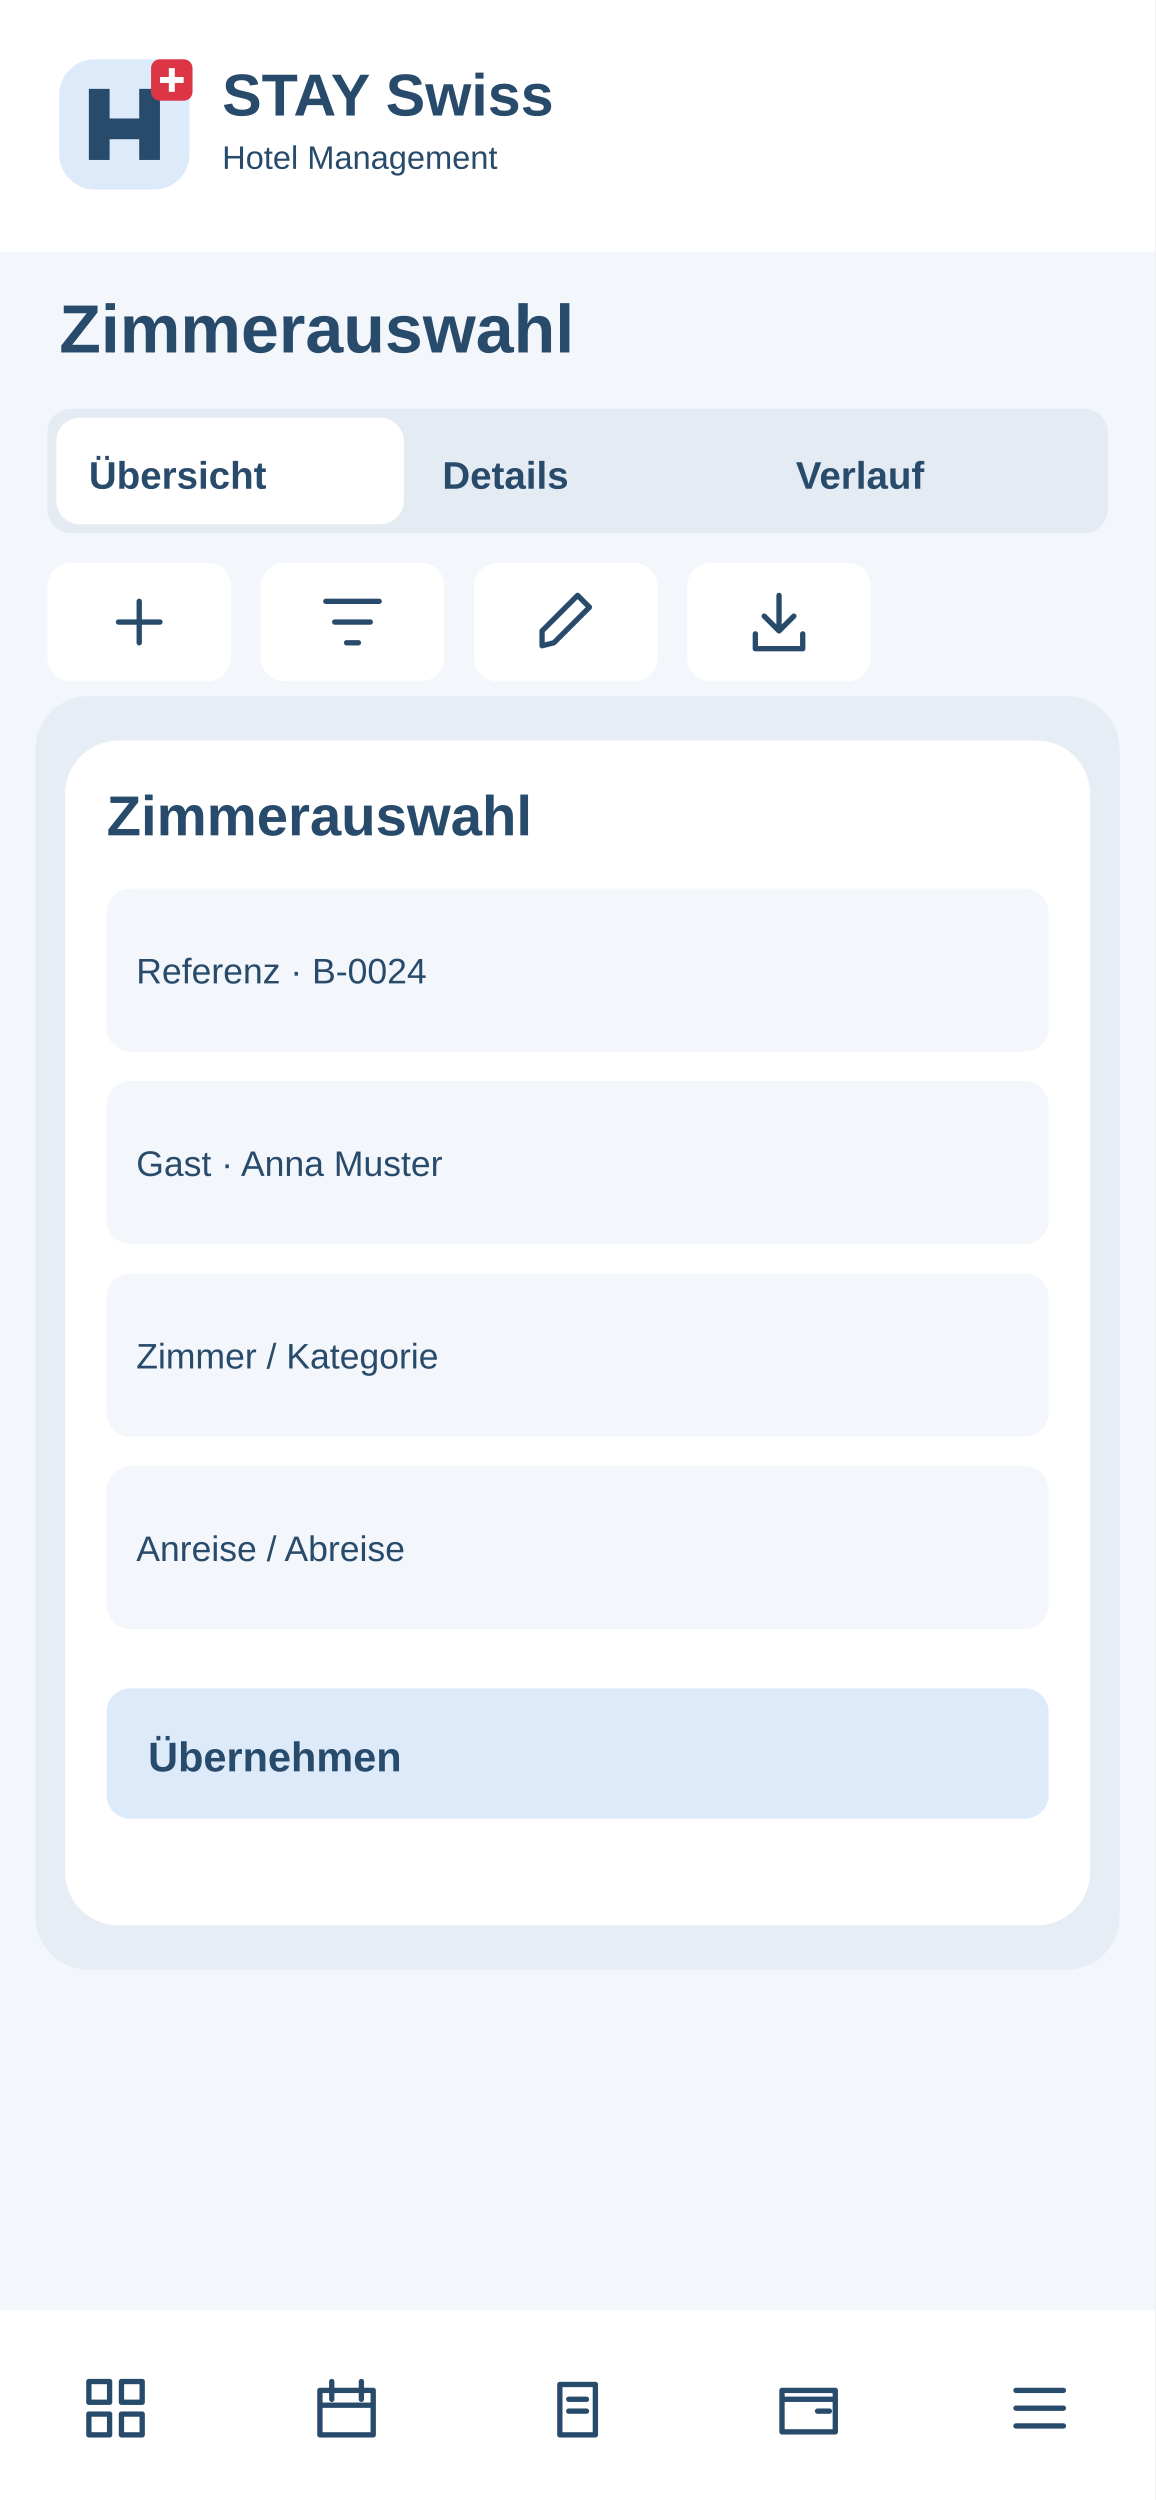
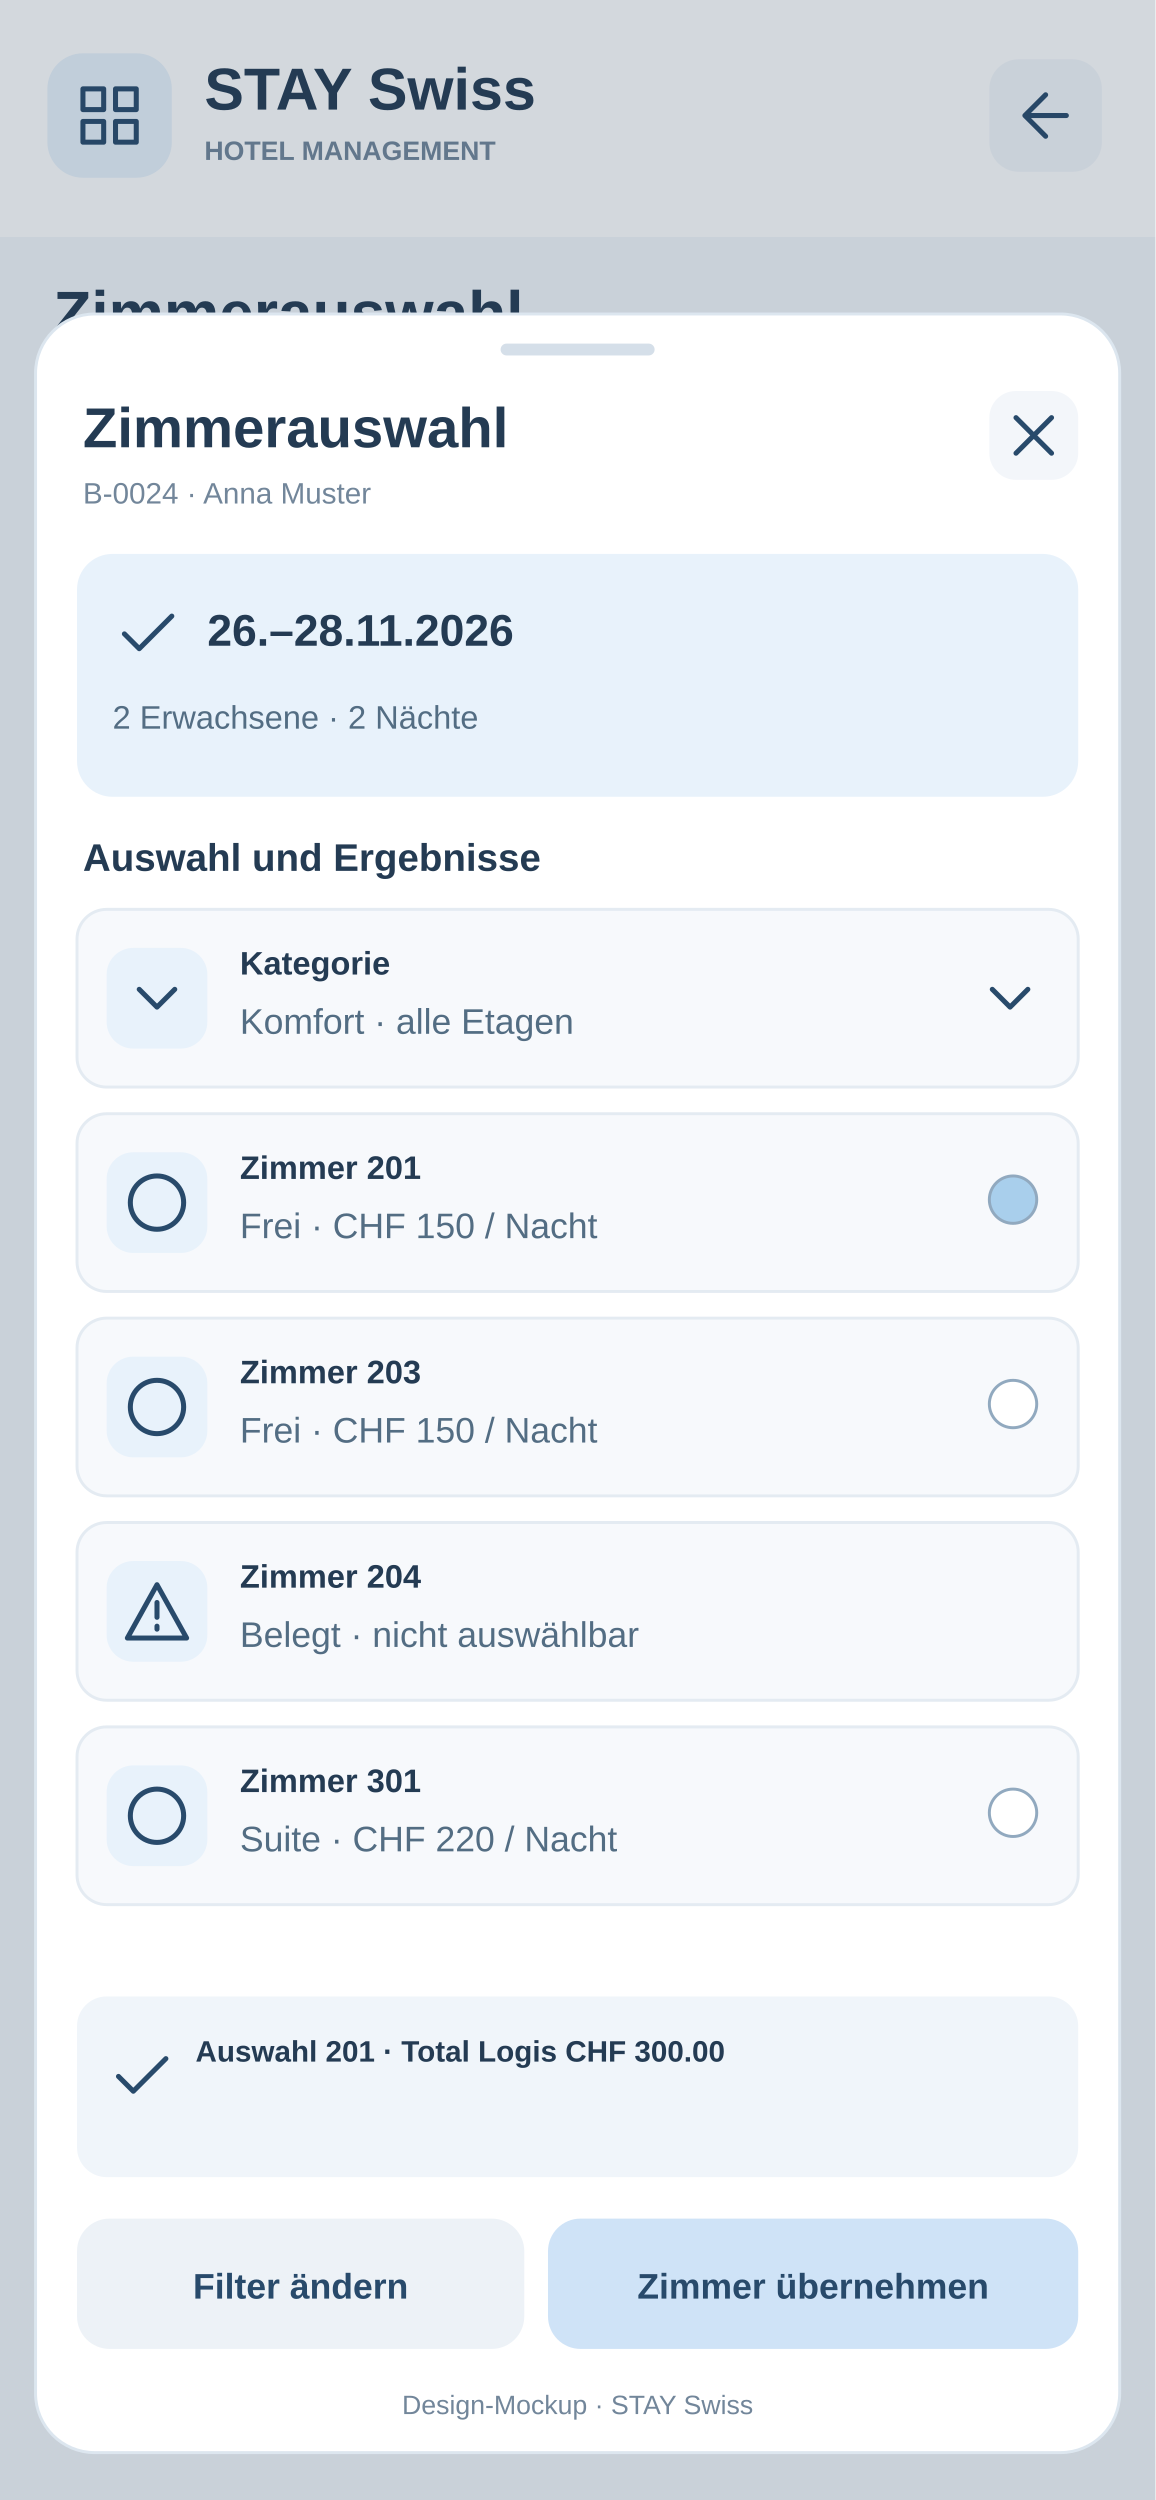
<svg xmlns="http://www.w3.org/2000/svg" width="390" height="844" viewBox="0 0 390 844">
-   <rect x="0" y="0" width="390" height="844" rx="0" fill="#f3f6fa" />
-   <rect x="0" y="0" width="390" height="85" rx="0" fill="#fff" />
-   <g transform="translate(20 20)">
-     <rect x="0" y="0" width="44" height="44" rx="12" fill="#dceafa" />
-     <path d="M10 34V10H17V20H27V10H34V34H27V27H17V34Z" fill="#284a6b" />
-     <rect x="31" y="0" width="14" height="14" rx="3" fill="#dc3545" />
-     <path d="M38 3v8m-4-4h8" stroke="white" stroke-width="2" />
+   <rect x="0" y="0" width="390" height="844" rx="0" fill="#F3F6FA" stroke="none" />
+   <rect x="0" y="0" width="390" height="80" rx="0" fill="#fff" stroke="none" />
+   <rect x="16" y="18" width="42" height="42" rx="12" fill="#E8F2FB" stroke="none" />
+   <g transform="translate(25 27)" stroke="#284A6B" fill="none" stroke-width="1.7" stroke-linecap="round" stroke-linejoin="round">
+     <path d="M3 3h7v7H3zm11 0h7v7h-7zM3 14h7v7H3zm11 0h7v7h-7z" />
  </g>
-   <text x="75" y="39" font-family="Arial,sans-serif" font-size="20" font-weight="700" fill="#284a6b">STAY Swiss</text>
-   <text x="75" y="57" font-family="Arial,sans-serif" font-size="11" font-weight="400" fill="#284a6b">Hotel Management</text>
-   <text x="20" y="119" font-family="Arial,sans-serif" font-size="23" font-weight="700" fill="#284a6b">Zimmerauswahl</text>
-   <rect x="16" y="138" width="358" height="42" rx="8" fill="#e5ebf2" />
-   <rect x="19" y="141" width="117.333" height="36" rx="8" fill="#fff" />
-   <text x="30" y="165" font-family="Arial,sans-serif" font-size="13" font-weight="700" fill="#284a6b">Übersicht</text>
-   <text x="149.333" y="165" font-family="Arial,sans-serif" font-size="13" font-weight="700" fill="#284a6b">Details</text>
-   <text x="268.667" y="165" font-family="Arial,sans-serif" font-size="13" font-weight="700" fill="#284a6b">Verlauf</text>
+   <text x="69" y="37" font-family="Arial, sans-serif" font-size="20" font-weight="700" fill="#243B53" text-anchor="start">STAY Swiss</text>
+   <text x="69" y="54" font-family="Arial, sans-serif" font-size="9" font-weight="700" fill="#72869A" text-anchor="start">HOTEL MANAGEMENT</text>
+   <a href="../02-buchungsmaske.svg">
+     <rect x="334" y="20" width="38" height="38" rx="10" fill="#F3F6FA" stroke="none" />
+     <g transform="translate(341 27)" stroke="#284A6B" fill="none" stroke-width="1.7" stroke-linecap="round" stroke-linejoin="round">
+       <path d="M19 12H5m7-7l-7 7 7 7" />
+     </g>
+   </a>
+   <text x="18" y="113" font-family="Arial, sans-serif" font-size="21" font-weight="700" fill="#243B53" text-anchor="start">Zimmerauswahl</text>
+   <text x="18" y="135" font-family="Arial, sans-serif" font-size="11" font-weight="400" fill="#72869A" text-anchor="start">B-0024 · Anna Muster</text>
+   <rect x="16" y="151" width="358" height="60" rx="12" fill="#fff" stroke="none" />
+   <text x="30" y="175" font-family="Arial, sans-serif" font-size="12" font-weight="700" fill="#243B53" text-anchor="start">Hotelbetrieb · Rezeption</text>
+   <text x="30" y="194" font-family="Arial, sans-serif" font-size="11" font-weight="400" fill="#72869A" text-anchor="start">Lokale Daten · Beispielsituation</text>
+   <rect width="390" height="844" fill="#243B53" opacity=".20" />
+   <rect x="12" y="106" width="366" height="722" rx="20" fill="#FFFFFF" stroke="#DCE6EF" />
+   <rect x="169" y="116" width="52" height="4" rx="2" fill="#D5DFE9" stroke="none" />
+   <text x="28" y="151" font-family="Arial, sans-serif" font-size="19" font-weight="700" fill="#243B53" text-anchor="start">Zimmerauswahl</text>
+   <text x="28" y="170" font-family="Arial, sans-serif" font-size="10" font-weight="400" fill="#72869A" text-anchor="start">B-0024 · Anna Muster</text>
+   <a href="../02-buchungsmaske.svg">
+     <rect x="334" y="132" width="30" height="30" rx="9" fill="#F3F6FA" stroke="none" />
+     <g transform="translate(337 135)" stroke="#284A6B" fill="none" stroke-width="1.7" stroke-linecap="round" stroke-linejoin="round">
+       <path d="M6 6l12 12M18 6L6 18" />
+     </g>
+   </a>
+   <rect x="26" y="187" width="338" height="82" rx="12" fill="#E8F2FB" stroke="none" />
+   <g transform="translate(38 202)" stroke="#284A6B" fill="none" stroke-width="1.7" stroke-linecap="round" stroke-linejoin="round">
+     <path d="M4 12l5 5L20 6" />
+   </g>
+   <text x="70" y="218" font-family="Arial, sans-serif" font-size="15" font-weight="700" fill="#243B53" text-anchor="start">26.–28.11.2026</text>
+   <text x="38" y="246" font-family="Arial, sans-serif" font-size="11" font-weight="400" fill="#536D83" text-anchor="start">2 Erwachsene · 2 Nächte</text>
+   <text x="28" y="294" font-family="Arial, sans-serif" font-size="13" font-weight="700" fill="#243B53" text-anchor="start">Auswahl und Ergebnisse</text>
+   <rect x="26" y="307" width="338" height="60" rx="10" fill="#F7F9FC" stroke="#E4EBF2" />
+   <rect x="36" y="320" width="34" height="34" rx="9" fill="#E8F2FB" stroke="none" />
+   <g transform="translate(41 325)" stroke="#284A6B" fill="none" stroke-width="1.7" stroke-linecap="round" stroke-linejoin="round">
+     <path d="M6 9l6 6 6-6" />
+   </g>
+   <text x="81" y="329" font-family="Arial, sans-serif" font-size="11" font-weight="700" fill="#243B53" text-anchor="start">Kategorie</text>
+   <text x="81" y="349" font-family="Arial, sans-serif" font-size="12" font-weight="400" fill="#536D83" text-anchor="start">Komfort · alle Etagen</text>
+   <g transform="translate(329 325)" stroke="#284A6B" fill="none" stroke-width="1.7" stroke-linecap="round" stroke-linejoin="round">
+     <path d="M6 9l6 6 6-6" />
+   </g>
+   <rect x="26" y="376" width="338" height="60" rx="10" fill="#F7F9FC" stroke="#E4EBF2" />
+   <rect x="36" y="389" width="34" height="34" rx="9" fill="#E8F2FB" stroke="none" />
+   <g transform="translate(41 394)" stroke="#284A6B" fill="none" stroke-width="1.7" stroke-linecap="round" stroke-linejoin="round">
+     <path d="M12 3a9 9 0 1 0 0 18a9 9 0 1 0 0-18" />
+   </g>
+   <text x="81" y="398" font-family="Arial, sans-serif" font-size="11" font-weight="700" fill="#243B53" text-anchor="start">Zimmer 201</text>
+   <text x="81" y="418" font-family="Arial, sans-serif" font-size="12" font-weight="400" fill="#536D83" text-anchor="start">Frei · CHF 150 / Nacht</text>
+   <circle cx="342" cy="405" r="8" fill="#A9CFEC" stroke="#91A9BF" />
+   <rect x="26" y="445" width="338" height="60" rx="10" fill="#F7F9FC" stroke="#E4EBF2" />
+   <rect x="36" y="458" width="34" height="34" rx="9" fill="#E8F2FB" stroke="none" />
+   <g transform="translate(41 463)" stroke="#284A6B" fill="none" stroke-width="1.7" stroke-linecap="round" stroke-linejoin="round">
+     <path d="M12 3a9 9 0 1 0 0 18a9 9 0 1 0 0-18" />
+   </g>
+   <text x="81" y="467" font-family="Arial, sans-serif" font-size="11" font-weight="700" fill="#243B53" text-anchor="start">Zimmer 203</text>
+   <text x="81" y="487" font-family="Arial, sans-serif" font-size="12" font-weight="400" fill="#536D83" text-anchor="start">Frei · CHF 150 / Nacht</text>
+   <circle cx="342" cy="474" r="8" fill="#fff" stroke="#91A9BF" />
+   <rect x="26" y="514" width="338" height="60" rx="10" fill="#F7F9FC" stroke="#E4EBF2" />
+   <rect x="36" y="527" width="34" height="34" rx="9" fill="#E8F2FB" stroke="none" />
+   <g transform="translate(41 532)" stroke="#284A6B" fill="none" stroke-width="1.7" stroke-linecap="round" stroke-linejoin="round">
+     <path d="M12 3L2 21h20zM12 9v5m0 3v1" />
+   </g>
+   <text x="81" y="536" font-family="Arial, sans-serif" font-size="11" font-weight="700" fill="#243B53" text-anchor="start">Zimmer 204</text>
+   <text x="81" y="556" font-family="Arial, sans-serif" font-size="12" font-weight="400" fill="#536D83" text-anchor="start">Belegt · nicht auswählbar</text>
+   <rect x="26" y="583" width="338" height="60" rx="10" fill="#F7F9FC" stroke="#E4EBF2" />
+   <rect x="36" y="596" width="34" height="34" rx="9" fill="#E8F2FB" stroke="none" />
+   <g transform="translate(41 601)" stroke="#284A6B" fill="none" stroke-width="1.7" stroke-linecap="round" stroke-linejoin="round">
+     <path d="M12 3a9 9 0 1 0 0 18a9 9 0 1 0 0-18" />
+   </g>
+   <text x="81" y="605" font-family="Arial, sans-serif" font-size="11" font-weight="700" fill="#243B53" text-anchor="start">Zimmer 301</text>
+   <text x="81" y="625" font-family="Arial, sans-serif" font-size="12" font-weight="400" fill="#536D83" text-anchor="start">Suite · CHF 220 / Nacht</text>
+   <circle cx="342" cy="612" r="8" fill="#fff" stroke="#91A9BF" />
+   <rect x="26" y="674" width="338" height="61" rx="10" fill="#F0F5FA" stroke="none" />
+   <g transform="translate(36 689)" stroke="#284A6B" fill="none" stroke-width="1.7" stroke-linecap="round" stroke-linejoin="round">
+     <path d="M4 12l5 5L20 6" />
+   </g>
+   <text x="66" y="696" font-family="Arial, sans-serif" font-size="10" font-weight="600" fill="#243B53" text-anchor="start">Auswahl 201 · Total Logis CHF 300.00</text>
  <g>
-     <rect x="16" y="190" width="62" height="40" rx="8" fill="#fff" />
-     <g transform="translate(35 198)" fill="none" stroke="#284a6b" stroke-width="1.8" stroke-linecap="round" stroke-linejoin="round">
-       <path d="M12 5v14M5 12h14" />
-     </g>
+     <rect x="26" y="749" width="151" height="44" rx="11" fill="#EDF2F7" stroke="none" />
+     <text x="101.5" y="776" font-family="Arial, sans-serif" font-size="12" font-weight="700" fill="#284A6B" text-anchor="middle">Filter ändern</text>
  </g>
  <g>
-     <rect x="88" y="190" width="62" height="40" rx="8" fill="#fff" />
-     <g transform="translate(107 198)" fill="none" stroke="#284a6b" stroke-width="1.8" stroke-linecap="round" stroke-linejoin="round">
-       <path d="M3 5h18M6 12h12M10 19h4" />
-     </g>
+     <rect x="185" y="749" width="179" height="44" rx="11" fill="#CFE3F7" stroke="none" />
+     <text x="274.5" y="776" font-family="Arial, sans-serif" font-size="12" font-weight="700" fill="#284A6B" text-anchor="middle">Zimmer übernehmen</text>
  </g>
-   <g>
-     <rect x="160" y="190" width="62" height="40" rx="8" fill="#fff" />
-     <g transform="translate(179 198)" fill="none" stroke="#284a6b" stroke-width="1.8" stroke-linecap="round" stroke-linejoin="round">
-       <path d="M4 20l4-1L20 7l-4-4L4 15z" />
-     </g>
-   </g>
-   <g>
-     <rect x="232" y="190" width="62" height="40" rx="8" fill="#fff" />
-     <g transform="translate(251 198)" fill="none" stroke="#284a6b" stroke-width="1.8" stroke-linecap="round" stroke-linejoin="round">
-       <path d="M12 3v12m-5-5 5 5 5-5M4 16v5h16v-5" />
-     </g>
-   </g>
-   <rect x="16" y="255" width="358" height="55" rx="8" fill="#fff" />
-   <text x="28" y="275" font-family="Arial,sans-serif" font-size="11" font-weight="700" fill="#284a6b">Referenz</text>
-   <text x="28" y="295" font-family="Arial,sans-serif" font-size="13" font-weight="400" fill="#284a6b">B-0024</text>
-   <rect x="16" y="318" width="358" height="55" rx="8" fill="#fff" />
-   <text x="28" y="338" font-family="Arial,sans-serif" font-size="11" font-weight="700" fill="#284a6b">Gast</text>
-   <text x="28" y="358" font-family="Arial,sans-serif" font-size="13" font-weight="400" fill="#284a6b">Anna Muster</text>
-   <rect x="16" y="381" width="358" height="55" rx="8" fill="#fff" />
-   <text x="28" y="401" font-family="Arial,sans-serif" font-size="11" font-weight="700" fill="#284a6b">Zimmer / Kategorie</text>
-   <text x="28" y="421" font-family="Arial,sans-serif" font-size="13" font-weight="400" fill="#284a6b">Auswählen / erfassen</text>
-   <rect x="16" y="444" width="358" height="55" rx="8" fill="#fff" />
-   <text x="28" y="464" font-family="Arial,sans-serif" font-size="11" font-weight="700" fill="#284a6b">Anreise / Abreise</text>
-   <text x="28" y="484" font-family="Arial,sans-serif" font-size="13" font-weight="400" fill="#284a6b">Auswählen / erfassen</text>
-   <rect x="16" y="507" width="358" height="55" rx="8" fill="#fff" />
-   <text x="28" y="527" font-family="Arial,sans-serif" font-size="11" font-weight="700" fill="#284a6b">Personen / Preis</text>
-   <text x="28" y="547" font-family="Arial,sans-serif" font-size="13" font-weight="400" fill="#284a6b">Auswählen / erfassen</text>
-   <rect x="16" y="570" width="358" height="55" rx="8" fill="#fff" />
-   <text x="28" y="590" font-family="Arial,sans-serif" font-size="11" font-weight="700" fill="#284a6b">Status / Hinweise</text>
-   <text x="28" y="610" font-family="Arial,sans-serif" font-size="13" font-weight="400" fill="#284a6b">Auswählen / erfassen</text>
-   <rect x="12" y="235" width="366" height="430" rx="18" fill="#e7edf4" />
-   <rect x="22" y="250" width="346" height="400" rx="18" fill="#fff" />
-   <text x="36" y="282" font-family="Arial,sans-serif" font-size="19" font-weight="700" fill="#284a6b">Zimmerauswahl</text>
-   <rect x="36" y="300" width="318" height="55" rx="8" fill="#f3f6fa" />
-   <text x="46" y="332" font-family="Arial,sans-serif" font-size="12" font-weight="400" fill="#284a6b">Referenz · B-0024</text>
-   <rect x="36" y="365" width="318" height="55" rx="8" fill="#f3f6fa" />
-   <text x="46" y="397" font-family="Arial,sans-serif" font-size="12" font-weight="400" fill="#284a6b">Gast · Anna Muster</text>
-   <rect x="36" y="430" width="318" height="55" rx="8" fill="#f3f6fa" />
-   <text x="46" y="462" font-family="Arial,sans-serif" font-size="12" font-weight="400" fill="#284a6b">Zimmer / Kategorie</text>
-   <rect x="36" y="495" width="318" height="55" rx="8" fill="#f3f6fa" />
-   <text x="46" y="527" font-family="Arial,sans-serif" font-size="12" font-weight="400" fill="#284a6b">Anreise / Abreise</text>
-   <rect x="36" y="570" width="318" height="44" rx="8" fill="#dceafa" />
-   <text x="50" y="598" font-family="Arial,sans-serif" font-size="14" font-weight="700" fill="#284a6b">Übernehmen</text>
-   <rect x="0" y="780" width="390" height="64" rx="0" fill="#fff" />
-   <g>
-     <g transform="translate(27 801)" fill="none" stroke="#284a6b" stroke-width="1.8" stroke-linecap="round" stroke-linejoin="round">
-       <path d="M3 3h7v7H3zM14 3h7v7h-7zM3 14h7v7H3zM14 14h7v7h-7z" />
-     </g>
-   </g>
-   <g>
-     <g transform="translate(105 801)" fill="none" stroke="#284a6b" stroke-width="1.8" stroke-linecap="round" stroke-linejoin="round">
-       <path d="M3 6h18v15H3zM7 3v6M17 3v6M3 11h18" />
-     </g>
-   </g>
-   <g>
-     <g transform="translate(183 801)" fill="none" stroke="#284a6b" stroke-width="1.8" stroke-linecap="round" stroke-linejoin="round">
-       <path d="M6 4h12v17H6zM9 9h6M9 13h6" />
-     </g>
-   </g>
-   <g>
-     <g transform="translate(261 801)" fill="none" stroke="#284a6b" stroke-width="1.8" stroke-linecap="round" stroke-linejoin="round">
-       <path d="M3 6h18v14H3zM3 9h18M15 13h4" />
-     </g>
-   </g>
-   <g>
-     <g transform="translate(339 801)" fill="none" stroke="#284a6b" stroke-width="1.8" stroke-linecap="round" stroke-linejoin="round">
-       <path d="M4 6h16M4 12h16M4 18h16" />
-     </g>
-   </g>
+   <text x="195" y="815" font-family="Arial, sans-serif" font-size="9" font-weight="400" fill="#72869A" text-anchor="middle">Design-Mockup · STAY Swiss</text>
</svg>
